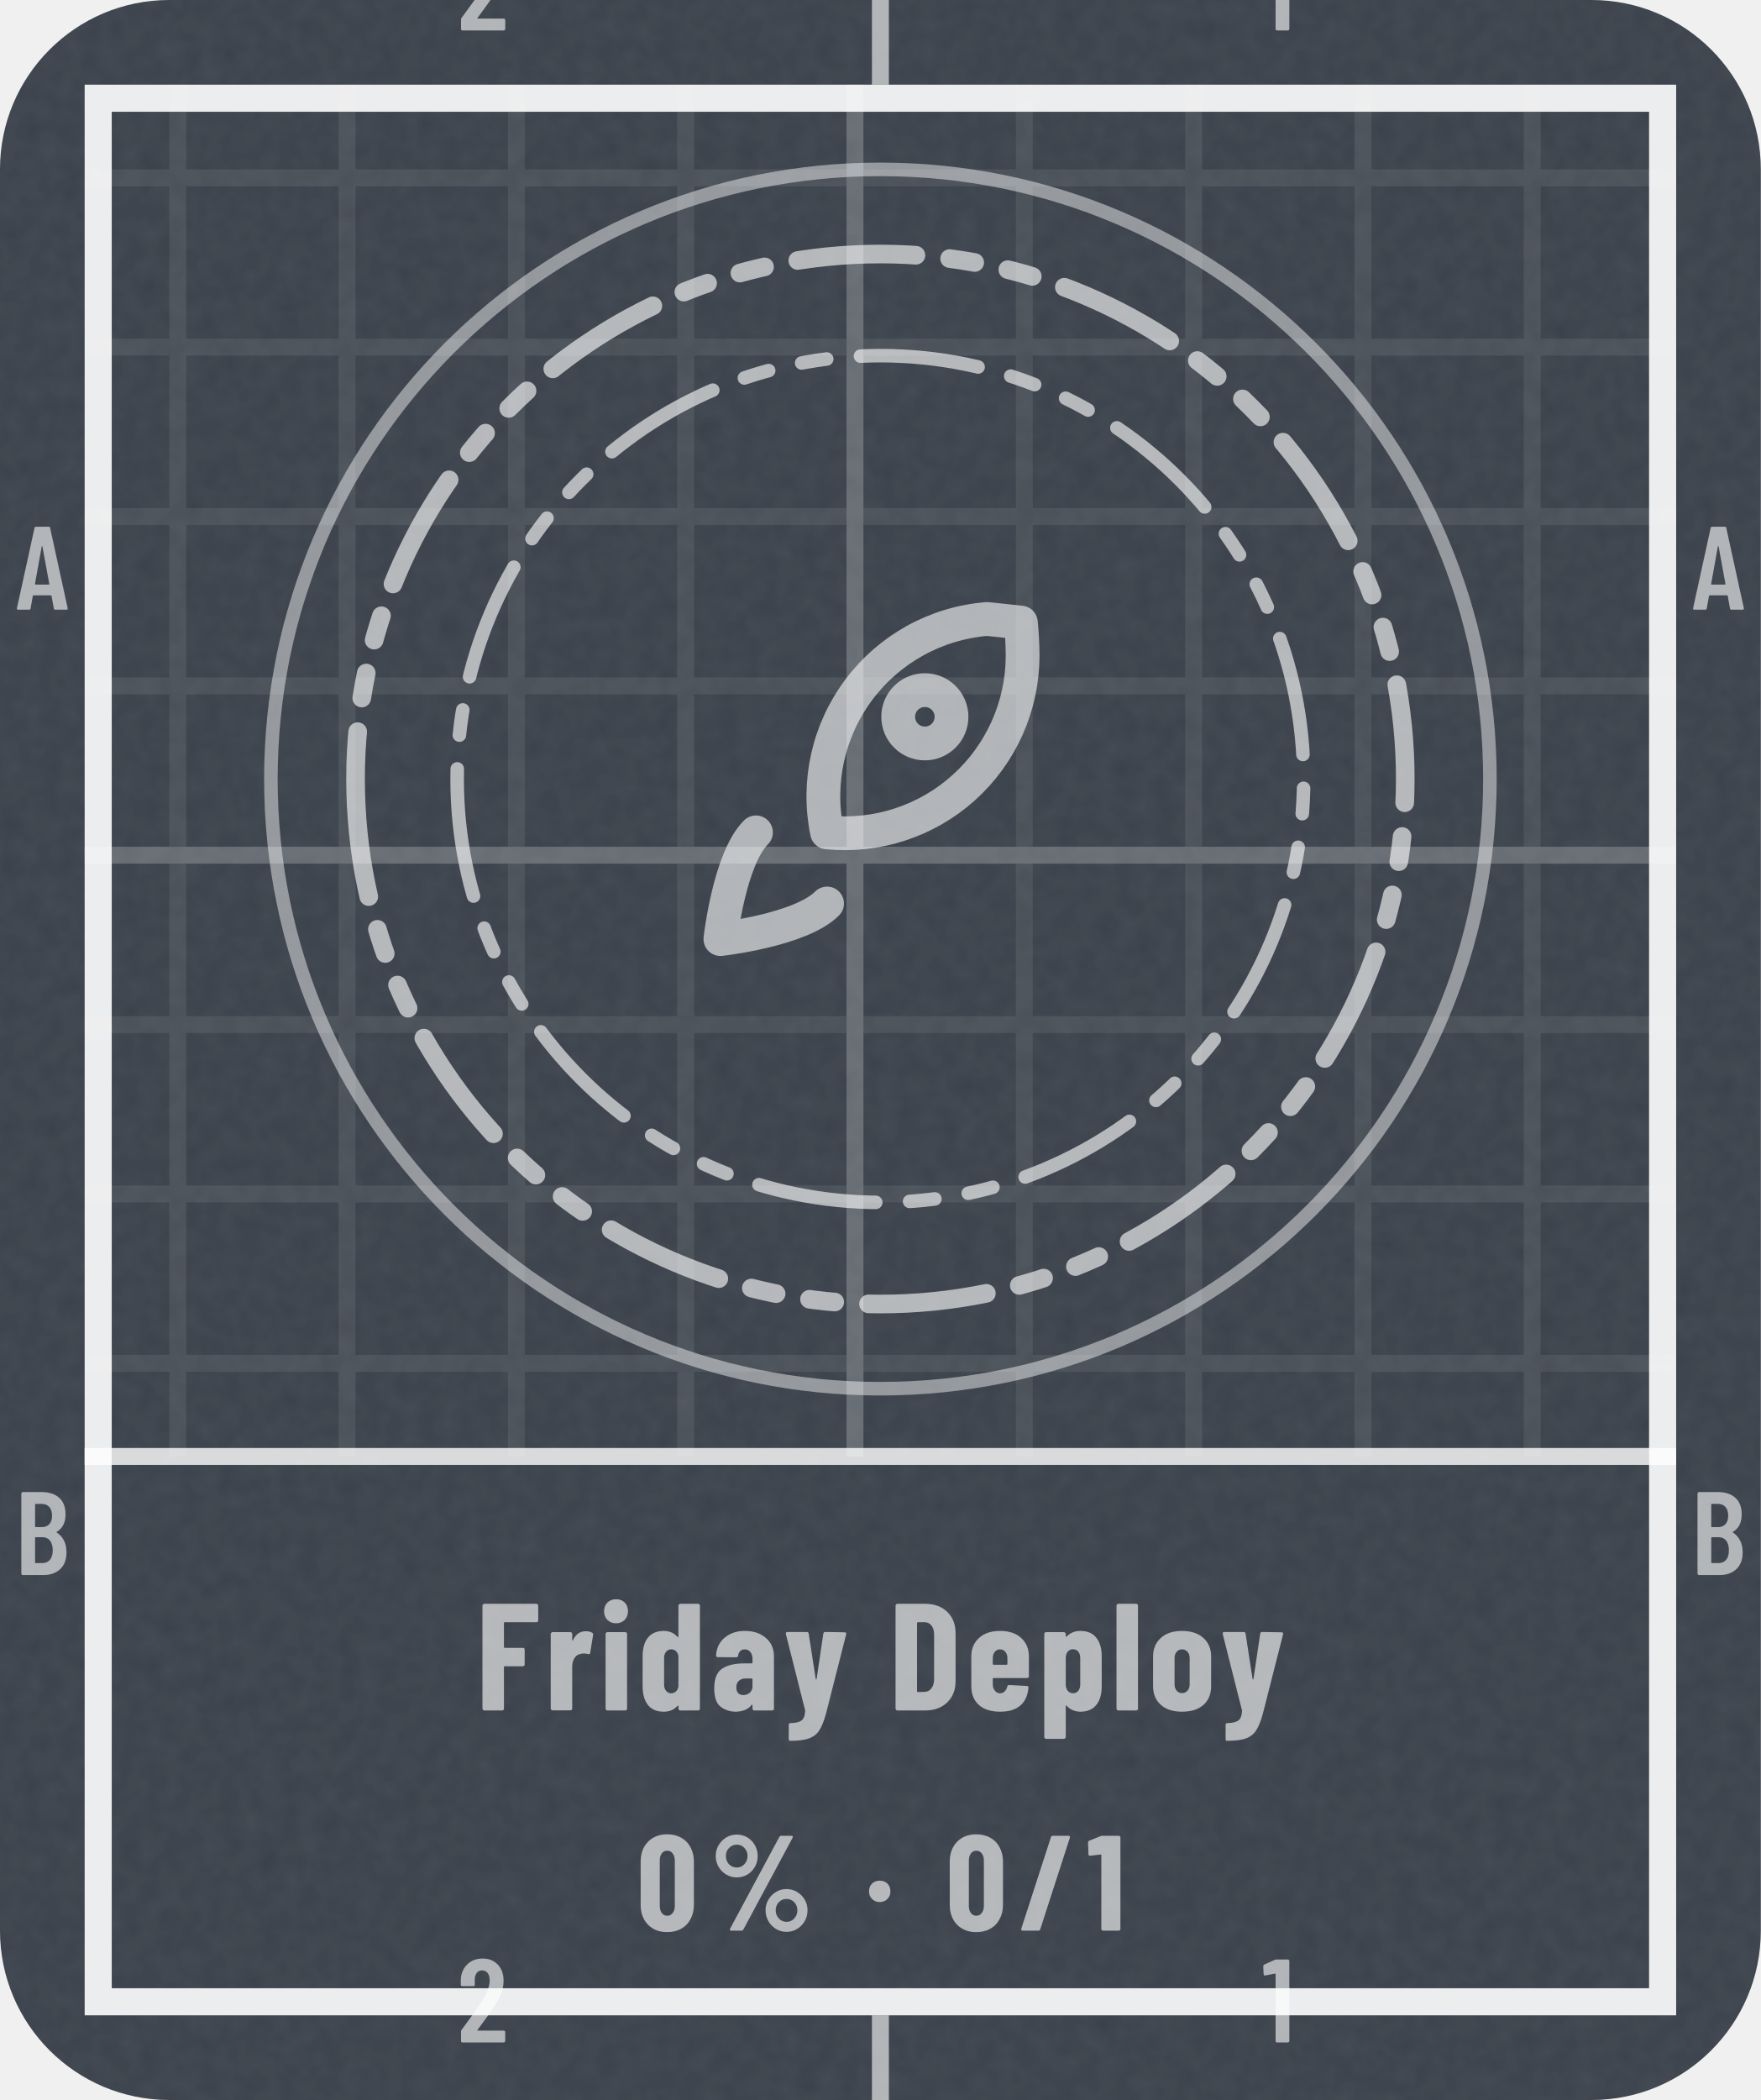
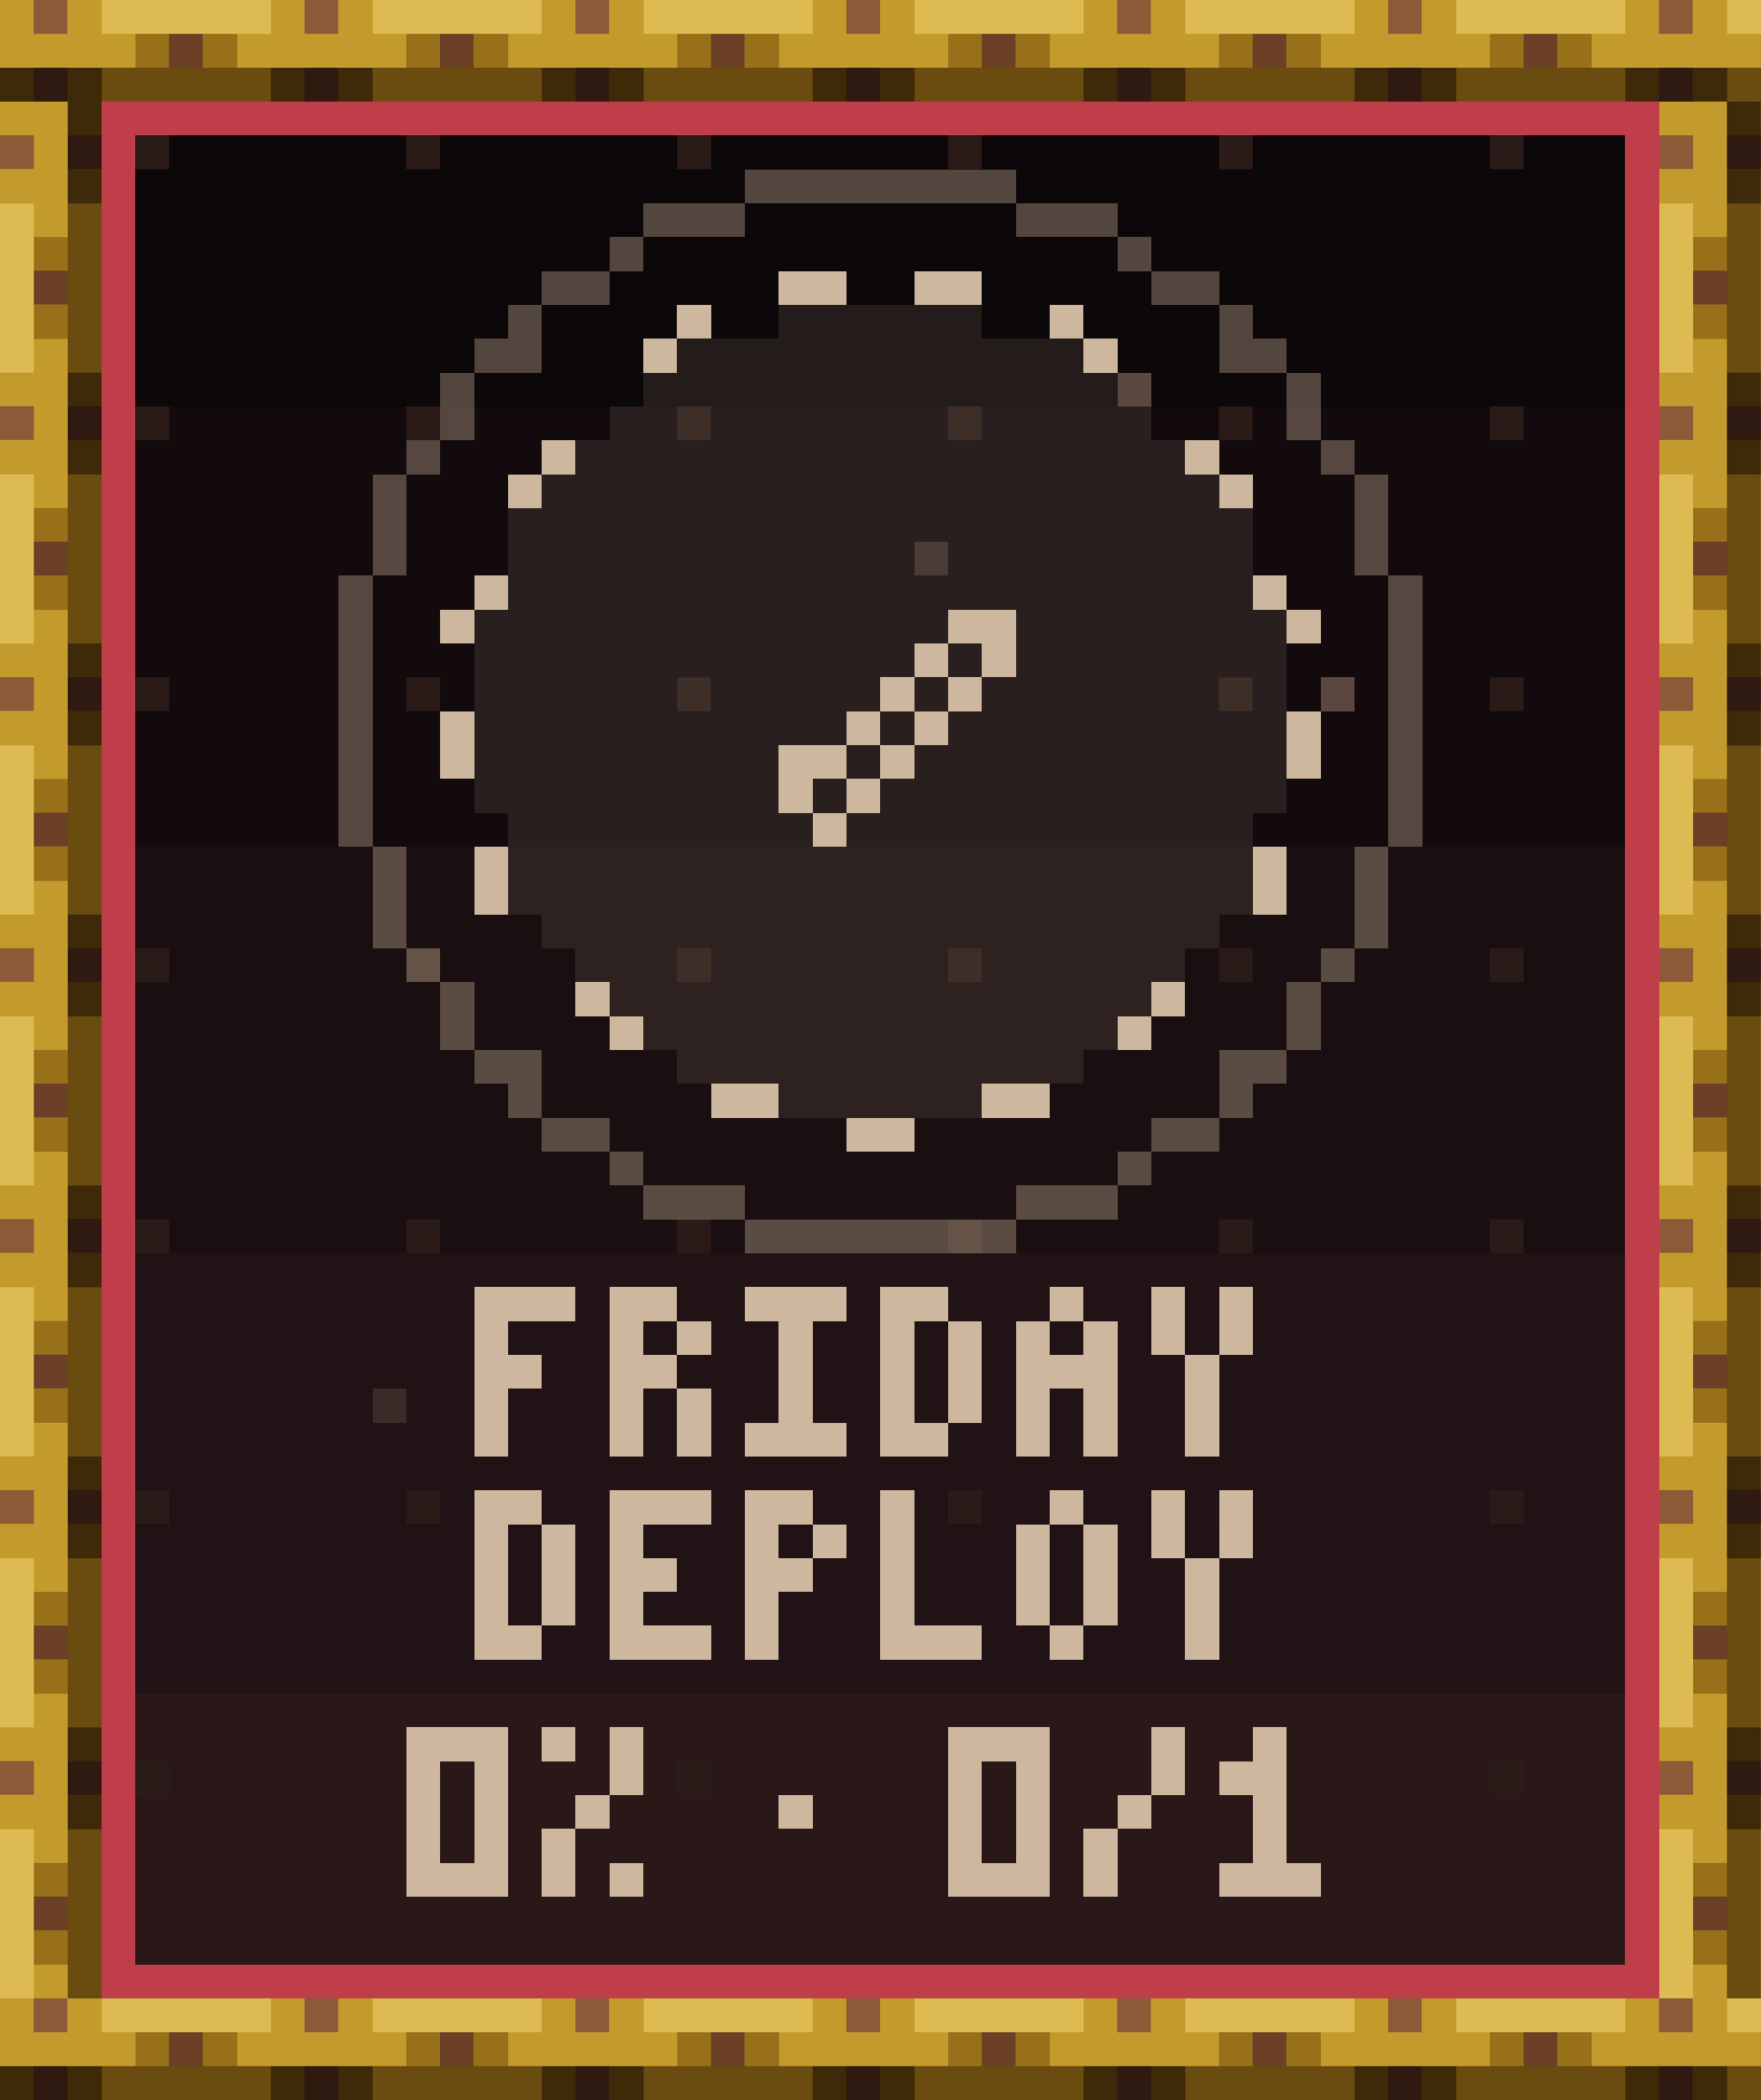
- <svg xmlns="http://www.w3.org/2000/svg" width="104" height="124" viewBox="0 0 104 124" role="img" aria-label="Friday Deploy: 0% (0 of 1)">
-   <style>@keyframes pl{from{stroke-dashoffset:1}}.pl{stroke-dasharray:1;animation:pl 1.6s cubic-bezier(.3,0,.2,1) .15s both}@media (prefers-reduced-motion:reduce){.pl,.sp{animation:none}.sh,.bu{display:none}}</style>
-   <defs>
-     <clipPath id="kc1">
-       <rect x="0" y="0" width="104" height="124" rx="10" />
-     </clipPath>
-     <filter id="kn2" x="0" y="0" width="100%" height="100%">
-       <feTurbulence type="fractalNoise" baseFrequency=".85" numOctaves="2" stitchTiles="stitch" />
-       <feColorMatrix values="0 0 0 0 1 0 0 0 0 1 0 0 0 0 1 0 0 0 0.06 0" />
-     </filter>
-     <pattern id="kp3" width="10" height="10" patternUnits="userSpaceOnUse">
-       <path d="M10 .5H.5V10" fill="none" stroke="#FFFFFF" stroke-opacity="0.075" />
-     </pattern>
-     <pattern id="kp4" width="50" height="50" patternUnits="userSpaceOnUse">
-       <path d="M50 .5H.5V50" fill="none" stroke="#FFFFFF" stroke-opacity="0.16" />
-     </pattern>
-     <clipPath id="kc5">
-       <path clip-rule="evenodd" d="M5 5h94v114h-94zM5 86h94v33h-94z" />
-     </clipPath>
-     <path id="m49" d="M122 700H218Q223 700 226 696Q230 693 230 688V12Q230 7 226 4Q223 0 218 0H126Q121 0 118 4Q114 7 114 12V576Q114 578 112 580Q111 582 109 581L27 565H24Q13 565 13 576L10 643Q10 653 18 657L107 697Q114 700 122 700Z" />
-     <path id="m50" d="M173 100H392Q397 100 400 96Q404 93 404 88V12Q404 7 400 4Q397 0 392 0H43Q38 0 34 4Q31 7 31 12V92Q31 101 36 107L75 160Q114 212 152 266Q189 320 215 363Q273 459 273 522Q273 562 256 585Q238 608 209 608Q180 608 163 586Q146 563 147 526V487Q147 482 144 478Q140 475 135 475H41Q36 475 32 478Q29 482 29 487V530Q33 610 84 659Q134 708 214 708Q293 708 342 656Q390 605 390 521Q390 471 373 422Q356 373 319 317Q294 277 260 229Q225 181 214 166Q184 126 170 106Q168 104 169 102Q170 100 173 100Z" />
-     <path id="m65" d="M325 11 306 116Q306 121 300 121H154Q148 121 148 116L129 11Q128 0 116 0H25Q11 0 14 13L162 689Q164 700 175 700H281Q292 700 294 689L442 13V9Q442 0 431 0H338Q326 0 325 11ZM171 212H282Q288 212 287 217L229 533Q228 536 226 536Q224 536 223 533L166 217Q165 212 171 212Z" />
-     <path id="m66" d="M242 0H66Q61 0 58 4Q54 7 54 12V688Q54 693 58 696Q61 700 66 700H224Q319 700 373 652Q427 604 427 512Q427 409 354 365Q349 362 352 359Q391 334 413 292Q435 250 435 192Q435 100 382 50Q328 0 242 0ZM170 595V409Q170 404 175 404H226Q267 404 290 429Q313 454 313 500Q313 548 290 574Q267 600 226 600H175Q170 600 170 595ZM319 208Q319 260 296 290Q273 319 233 319H175Q170 319 170 314V106Q170 101 175 101H233Q273 101 296 129Q319 157 319 208Z" />
-     <path id="n37" d="M44 551Q44 594 65 630Q86 666 122 688Q158 709 200 709Q242 709 278 688Q313 666 334 630Q354 594 354 551Q354 508 334 472Q313 435 278 414Q242 393 200 393Q158 393 122 414Q86 435 65 472Q44 508 44 551ZM150 14 514 692Q518 700 529 700H604Q611 700 613 696Q615 692 612 686L248 8Q244 0 233 0H158Q151 0 149 4Q147 8 150 14ZM279 551Q279 586 256 610Q233 635 200 635Q166 635 142 610Q119 586 119 551Q119 515 142 490Q166 466 200 466Q234 466 256 491Q279 516 279 551ZM412 150Q412 193 433 229Q454 265 490 286Q525 307 567 307Q609 307 644 286Q680 265 701 229Q722 193 722 150Q722 107 701 70Q680 34 644 12Q609 -9 567 -9Q525 -9 490 12Q454 34 433 70Q412 107 412 150ZM647 150Q647 185 624 210Q600 234 567 234Q533 234 510 210Q487 185 487 150Q487 114 510 90Q533 65 567 65Q601 65 624 90Q647 115 647 150Z" />
-     <path id="n47" d="M18 14 237 690Q240 700 250 700H367Q373 700 376 696Q379 693 377 686L158 10Q155 0 145 0H28Q22 0 19 4Q16 7 18 14Z" />
-     <path id="n48" d="M30 191V509Q30 600 84 656Q138 711 226 711Q284 711 329 686Q374 661 398 615Q423 569 423 509V191Q423 131 398 85Q374 39 329 14Q284 -11 226 -11Q138 -11 84 44Q30 100 30 191ZM282 183V517Q282 550 266 570Q251 590 226 590Q201 590 186 570Q171 550 171 517V183Q171 150 186 130Q201 110 226 110Q251 110 266 130Q282 150 282 183Z" />
-     <path id="n49" d="M115 700H236Q241 700 244 696Q248 693 248 688V12Q248 7 244 4Q241 0 236 0H119Q114 0 110 4Q107 7 107 12V558Q107 562 102 562L25 553H23Q12 553 12 564L9 650Q9 660 18 664L100 697Q108 700 115 700Z" />
-     <path id="n68" d="M44 12V688Q44 693 48 696Q51 700 56 700H237Q328 700 383 647Q438 594 438 506V194Q438 106 383 53Q328 0 237 0H56Q51 0 48 4Q44 7 44 12ZM190 121 235 122Q262 123 279 145Q296 167 297 203V497Q297 535 280 557Q263 579 234 579H190Q185 579 185 574V126Q185 121 190 121Z" />
-     <path id="n70" d="M398 579H190Q185 579 185 574V416Q185 411 190 411H309Q314 411 318 408Q321 404 321 399V302Q321 297 318 294Q314 290 309 290H190Q185 290 185 285V12Q185 7 182 4Q178 0 173 0H56Q51 0 48 4Q44 7 44 12V688Q44 693 48 696Q51 700 56 700H398Q403 700 406 696Q410 693 410 688V591Q410 586 406 582Q403 579 398 579Z" />
-     <path id="n97" d="M415 355V12Q415 7 412 4Q408 0 403 0H286Q281 0 278 4Q274 7 274 12V34Q274 37 272 38Q270 39 268 36Q235 -6 166 -8Q108 -8 66 24Q23 56 23 146Q23 239 74 274Q126 309 223 309H269Q274 309 274 314V339Q274 366 260 384Q245 401 223 401Q206 401 194 390Q183 380 180 361Q179 349 167 349L47 350Q35 350 35 362Q40 435 92 478Q144 522 224 522Q309 522 362 476Q415 430 415 355ZM274 158V205Q274 210 269 210H228Q201 210 184 194Q168 179 168 152Q168 127 180 114Q193 101 214 101Q237 101 256 116Q274 132 274 158Z" />
-     <path id="n100" d="M278 700H395Q400 700 404 696Q407 693 407 688V12Q407 7 404 4Q400 0 395 0H278Q273 0 270 4Q266 7 266 12V28Q266 31 264 32Q262 32 260 30Q226 -8 170 -8Q101 -8 66 36Q31 81 31 160V354Q31 435 66 478Q102 522 170 522Q192 522 216 514Q240 505 260 483Q262 481 264 482Q266 482 266 485V688Q266 693 270 696Q273 700 278 700ZM266 157V357Q263 377 250 389Q237 401 219 401Q198 401 185 385Q172 369 172 344V170Q172 145 185 129Q198 113 219 113Q237 113 250 125Q263 137 266 157Z" />
-     <path id="n101" d="M397 213H177Q172 213 172 208V171Q172 146 186 130Q199 113 220 113Q239 113 251 126Q263 138 267 157Q270 167 280 167L395 161Q400 161 404 158Q407 154 406 148Q399 71 352 32Q306 -8 220 -8Q131 -8 81 36Q31 81 31 160V354Q31 430 82 476Q132 522 220 522Q308 522 358 476Q409 430 409 354V225Q409 220 406 216Q402 213 397 213ZM172 344V305Q172 300 177 300H263Q268 300 268 305V344Q268 369 254 385Q241 401 220 401Q199 401 186 385Q172 369 172 344Z" />
-     <path id="n105" d="M30 651Q30 686 52 708Q74 730 109 730Q144 730 166 708Q187 686 187 651Q187 617 165 594Q143 572 109 572Q75 572 52 594Q30 617 30 651ZM40 12V502Q40 507 44 510Q47 514 52 514H169Q174 514 178 510Q181 507 181 502V12Q181 7 178 4Q174 0 169 0H52Q47 0 44 4Q40 7 40 12Z" />
-     <path id="n108" d="M34 12V688Q34 693 38 696Q41 700 46 700H163Q168 700 172 696Q175 693 175 688V12Q175 7 172 4Q168 0 163 0H46Q41 0 38 4Q34 7 34 12Z" />
-     <path id="n111" d="M31 160V354Q31 430 82 476Q133 522 221 522Q310 522 361 476Q412 430 412 354V160Q412 82 362 37Q311 -8 221 -8Q132 -8 82 37Q31 82 31 160ZM271 171V344Q271 369 257 385Q243 401 221 401Q199 401 186 385Q172 369 172 344V171Q172 146 186 130Q199 114 221 114Q243 114 257 130Q271 146 271 171Z" />
-     <path id="n112" d="M418 355V160Q418 79 382 36Q346 -8 278 -8Q256 -8 232 0Q208 9 188 31Q186 34 184 33Q182 32 182 29V-174Q182 -179 178 -182Q175 -186 170 -186H53Q48 -186 44 -182Q41 -179 41 -174V502Q41 507 44 510Q48 514 53 514H170Q175 514 178 510Q182 507 182 502V486Q182 484 184 484Q188 484 192 489Q226 522 278 522Q347 522 382 478Q418 433 418 355ZM229 402Q208 402 195 386Q182 370 182 344V171Q182 145 195 129Q208 113 229 113Q251 113 264 129Q277 145 277 171V344Q277 370 264 386Q251 402 229 402Z" />
-     <path id="n114" d="M310 510Q318 505 316 495L297 378Q296 367 283 370Q272 374 256 374Q241 374 230 370Q207 366 193 342Q179 319 179 288V13Q179 8 176 4Q172 1 167 1H50Q45 1 42 4Q38 8 38 13V502Q38 507 42 510Q45 514 50 514H167Q172 514 176 510Q179 507 179 502V463Q179 459 180 458Q182 458 184 461Q211 520 268 520Q295 520 310 510Z" />
-     <path id="n121" d="M32 -187V-95Q32 -83 41 -83Q93 -82 115 -66Q137 -51 140 -3L139 3L13 502V506Q13 515 24 515H150Q162 515 163 504L209 207Q210 203 212 203Q214 203 215 207L259 504Q260 515 272 515L398 513Q412 513 409 500L277 -19Q257 -92 234 -128Q212 -165 168 -182Q125 -199 43 -199H38Q36 -199 34 -196Q32 -192 32 -187Z" />
-     <path id="n183" d="M34 290Q34 325 56 347Q78 369 113 369Q148 369 170 347Q192 325 192 290Q192 256 170 234Q147 211 113 211Q79 211 56 234Q34 256 34 290Z" />
-   </defs>
-   <rect y="0" width="104" height="124" rx="10" fill="#3A414A" />
-   <rect y="0" width="104" height="124" clip-path="url(#kc1)" filter="url(#kn2)" />
-   <g clip-path="url(#kc5)">
-     <rect y="0" width="104" height="124" fill="url(#kp3)" />
-     <rect y="0" width="104" height="124" fill="url(#kp4)" />
-   </g>
-   <rect x="5.8" y="5.8" width="92.4" height="112.4" fill="none" stroke="#FFFFFF" stroke-opacity="0.9" stroke-width="1.6" />
-   <path d="M52 0V5M52 119V124" stroke="#FFFFFF" stroke-opacity="0.6" />
-   <g transform="scale(0.007 -0.007)" fill="#FFFFFF" fill-opacity="0.6">
-     <use href="#m50" x="3859" y="-257" />
-     <use href="#m50" x="3859" y="-17229" />
-     <use href="#m49" x="10649" y="-257" />
-     <use href="#m49" x="10649" y="-17229" />
-     <use href="#m65" x="129" y="-5143" />
-     <use href="#m65" x="14272" y="-5143" />
-     <use href="#m66" x="126" y="-13286" />
-     <use href="#m66" x="14269" y="-13286" />
-   </g>
-   <path d="M5 86H99" stroke="#FFFFFF" stroke-opacity=".8" stroke-width="1" />
-   <circle cx="52" cy="46" r="36" fill="none" stroke="#FFFFFF" stroke-opacity=".45" stroke-width=".8" />
-   <path d="M21 46a31 31 0 1 0 62 0a31 31 0 1 0 -62 0Z" fill="none" stroke="#FFFFFF" stroke-width="1.1" stroke-opacity="0.62" stroke-dasharray="7 2 1.5 2 1.5 2" stroke-linejoin="round" stroke-linecap="round" />
-   <path d="M27 46a25 25 0 1 0 50 0a25 25 0 1 0 -50 0Z" fill="none" stroke="#FFFFFF" stroke-width="0.8" stroke-opacity="0.62" stroke-dasharray="7 2 1.5 2 1.5 2" stroke-linejoin="round" stroke-linecap="round" />
-   <g transform="translate(39.4 33.4) scale(1.05)" fill="none" stroke="#FFFFFF" stroke-width="1.9" stroke-linecap="round" stroke-linejoin="round" stroke-opacity="0.6">
-     <path d="M5 15c-1.5 1.5-2 6-2 6s4.5-.5 6-2M9 15a10 10 0 0 1 9-12s1 .1 1.9.2c.1.9.1 1.9.1 1.9A10 10 0 0 1 9 15z" />
-     <circle cx="14.5" cy="8.5" r="1.5" />
-   </g>
-   <g transform="translate(28.1 101) scale(0.009 -0.009)" fill="#FFFFFF" fill-opacity="0.62">
-     <use href="#n70" x="0" />
-     <use href="#n114" x="454" />
-     <use href="#n105" x="812" />
-     <use href="#n100" x="1064" />
-     <use href="#n97" x="1542" />
-     <use href="#n121" x="2022" />
-     <use href="#n68" x="2711" />
-     <use href="#n101" x="3221" />
-     <use href="#n112" x="3690" />
-     <use href="#n108" x="4171" />
-     <use href="#n111" x="4414" />
-     <use href="#n121" x="4889" />
-   </g>
-   <g transform="translate(37.6 114) scale(0.008 -0.008)" fill="#FFFFFF" fill-opacity="0.62">
-     <use href="#n48" x="0" />
-     <use href="#n37" x="540" />
-     <use href="#n183" x="1682" />
-     <use href="#n48" x="2282" />
-     <use href="#n47" x="2822" />
-     <use href="#n49" x="3324" />
+ <svg xmlns="http://www.w3.org/2000/svg" width="104" height="124" viewBox="0 0 104 124" role="img" aria-label="Friday Deploy: 0% (0 of 1)" shape-rendering="crispEdges">
+   <g transform="scale(2)">
+     <defs>
+       <pattern id="tgd" width="8" height="8" patternUnits="userSpaceOnUse">
+         <rect x="4" y="4" width="1" height="1" fill="#2A1B18" />
+       </pattern>
+       <pattern id="rodh" width="8" height="3" patternUnits="userSpaceOnUse">
+         <path stroke="#2E1A10" d="M1 2.5h1" />
+         <path stroke="#3E2A08" d="M0 2.5h1m1 0h1" />
+         <path stroke="#6A4B10" d="M3 2.5h5" />
+         <path stroke="#6B4026" d="M5 1.5h1" />
+         <path stroke="#8C5A37" d="M1 .5h1" />
+         <path stroke="#977019" d="M4 1.5h1m1 0h1" />
+         <path stroke="#C39A2C" d="M0 .5h1m1 0h1m-3 1h4m3 0h1" />
+         <path stroke="#DDBB52" d="M3 .5h5" />
+       </pattern>
+       <pattern id="rodv" width="3" height="8" patternUnits="userSpaceOnUse">
+         <path stroke="#2E1A10" d="M2 1.5h1" />
+         <path stroke="#3E2A08" d="M2 .5h1m-1 2h1" />
+         <path stroke="#6A4B10" d="M2.5 3v5" />
+         <path stroke="#6B4026" d="M1 5.5h1" />
+         <path stroke="#8C5A37" d="M0 1.5h1" />
+         <path stroke="#977019" d="M1 4.5h1m-1 2h1" />
+         <path stroke="#C39A2C" d="M0 .5h2m-1 1h1m-2 1h2m-1 1h1m-1 4h1" />
+         <path stroke="#DDBB52" d="M.5 3v5" />
+       </pattern>
+       <rect id="rodH" width="52" height="3" fill="url(#rodh)" />
+       <rect id="rodV" width="3" height="56" fill="url(#rodv)" />
+       <path id="q0" d="M0 .5h3m-3 1h1m-1 1h2m-1.5 .5v2" />
+       <path id="q1" d="M0 .5h2m-2 1h1m1 0h1m-3 1h2m-1.5 .5v2m2-2v2" />
+       <path id="q2" d="M0 .5h3m-1.5 .5v3m-1.5 .5h3" />
+       <path id="q3" d="M0 .5h2m-1.5 .5v3m2-3v3m-2.5 .5h2" />
+       <path id="q4" d="M1 .5h1m-2 1h1m1 0h1m-3 1h3m-2.5 .5v2m2-2v2" />
+       <path id="q5" d="M.5 0v2m2-2v2m-1 0v3" />
+       <path id="q6" d="M0 .5h3m-3 1h1m-1 1h2m-2 1h1m-1 1h3" />
+       <path id="q7" d="M0 .5h2m-2 1h1m1 0h1m-3 1h2m-1.5 .5v2" />
+       <path id="q8" d="M.5 0v4m-.5 .5h3" />
+       <path id="q9" d="M1 .5h1m-1.5 .5v3m2-3v3m-1.5 .5h1" />
+       <path id="q10" d="M0 .5h3m-2.5 .5v3m2-3v3m-2.5 .5h3" />
+       <path id="q11" d="M0 .5h1m1.5-.5v2m-1.5 .5h1m-1.5 .5v2m1.5-.5h1" />
+       <path id="q12" d="M0 2.5h1" />
+       <path id="q13" d="M2.5 0v2m-1.5 .5h1m-1.5 .5v2" />
+       <path id="q14" d="M1 .5h1m-2 1h2m-.5 .5v2m-1.5 .5h3" />
+     </defs>
+     <rect x="0" y="0" width="52" height="12" fill="#0C0708" />
+     <rect x="0" y="12" width="52" height="13" fill="#120A0C" />
+     <rect x="0" y="25" width="52" height="12" fill="#190E10" />
+     <rect x="0" y="37" width="52" height="13" fill="#211315" />
+     <rect x="0" y="50" width="52" height="12" fill="#2A1819" />
+     <rect x="0" y="0" width="52" height="62" fill="url(#tgd)" />
+     <path stroke="#3A2A28" d="M27 16.5h1m-17 25h1" />
+     <path stroke="#5C4640" d="M33 11.5h1m5 9h1" />
+     <use href="#rodH" x="0" y="0" />
+     <use href="#rodH" x="0" y="59" />
+     <use href="#rodV" x="0" y="3" />
+     <use href="#rodV" x="49" y="3" />
+     <path stroke="#BF3E4A" d="M3 3.5h46m-45.5 .5v54m45-54v54m-45.5 .5h46" />
+     <path stroke="#CDB79F" d="M23 8.5h2m2 0h2m-9 1h1m10 0h1m-13 1h1m12 0h1m-17 3h1m18 0h1m-21 1h1m20 0h1m-23 3h1m22 0h1m-25 1h1m14 0h2m8 0h1m-12 1h1m1 0h1m-4 1h1m1 0h1m-15.5 .5v2m11.5-1.5h1m1 0h1m10.5-.5v2m-15.5-.5h2m1 0h1m-4 1h1m1 0h1m-2 1h1m-10.5 .5v2m23-2v2m-20.5 2.5h1m16 0h1m-17 1h1m14 0h1m-13 2h2m6 0h2m-6 1h2" />
+     <path stroke="#CDB79F" stroke-opacity=".12" d="M23 9.5h6m-9 1h12m-13 1h14m-15 1h16m-17 1h18m-19 1h20m-21 1h22m-22 1h22m-22 1h22m-23 1h14m2 0h8m-24 1h13m1 0h1m1 0h8m-24 1h12m1 0h1m1 0h9m-24 1h11m1 0h1m1 0h10m-24 1h9m2 0h1m1 0h11m-24 1h9m1 0h1m1 0h12m-23 1h9m1 0h12m-22 1h22m-22 1h22m-21 1h20m-19 1h18m-17 1h16m-15 1h14m-13 1h12m-9 1h6" />
+     <path stroke="#CDB79F" stroke-opacity=".36" d="M22 5.5h8m-11 1h3m8 0h3m-15 1h1m14 0h1m-18 1h2m16 0h2m-21 1h1m20 0h1m-23 1h2m20 0h2m-24.5 .5v2m25-2v2m-26.5 .5h1m26 0h1m-28.5 .5v3m29-3v3m-30 0v8m31-8v8m-30 0v3m29-3v3m-28.5 .5h1m26 0h1m-26.5 .5v2m25-2v2m-24.5 .5h2m20 0h2m-23 1h1m20 0h1m-21 1h2m16 0h2m-18 1h1m14 0h1m-15 1h3m8 0h3m-11 1h8" />
+     <g stroke="#CDB79F">
+       <g transform="translate(0 38)">
+         <use href="#q0" x="14" />
+         <use href="#q1" x="18" />
+         <use href="#q2" x="22" />
+         <use href="#q3" x="26" />
+         <use href="#q4" x="30" />
+         <use href="#q5" x="34" />
+       </g>
+       <g transform="translate(0 44)">
+         <use href="#q3" x="14" />
+         <use href="#q6" x="18" />
+         <use href="#q7" x="22" />
+         <use href="#q8" x="26" />
+         <use href="#q9" x="30" />
+         <use href="#q5" x="34" />
+       </g>
+       <g transform="translate(0 51)">
+         <use href="#q10" x="12" />
+         <use href="#q11" x="16" />
+         <use href="#q12" x="23" />
+         <use href="#q10" x="28" />
+         <use href="#q13" x="32" />
+         <use href="#q14" x="36" />
+       </g>
+     </g>
  </g>
</svg>
